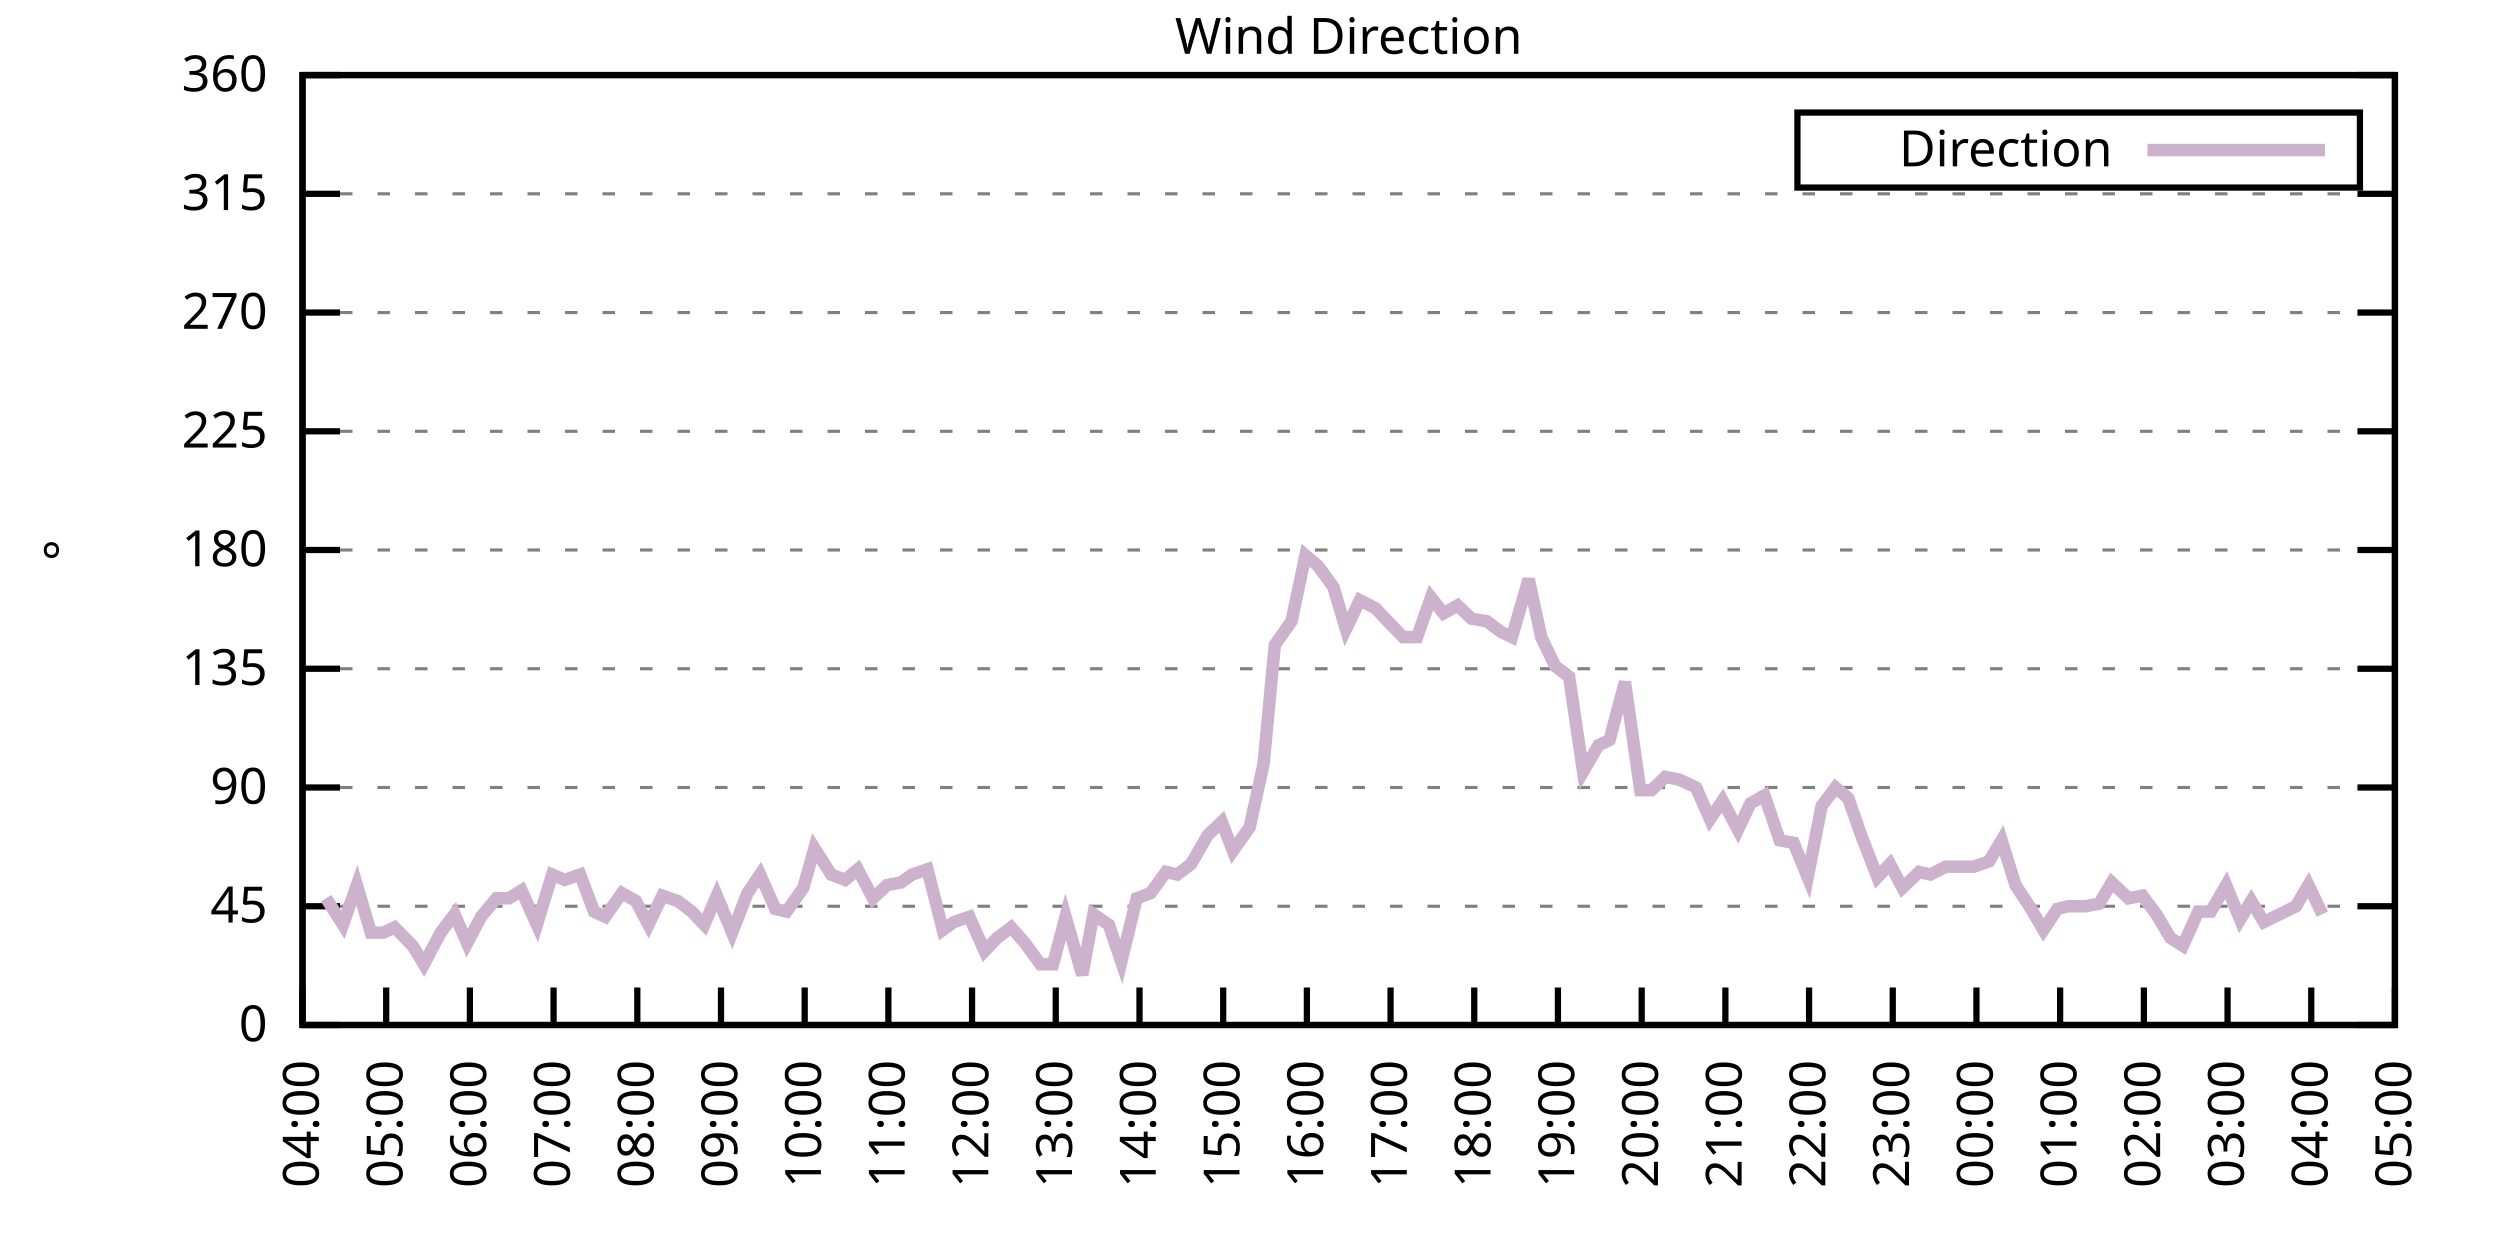
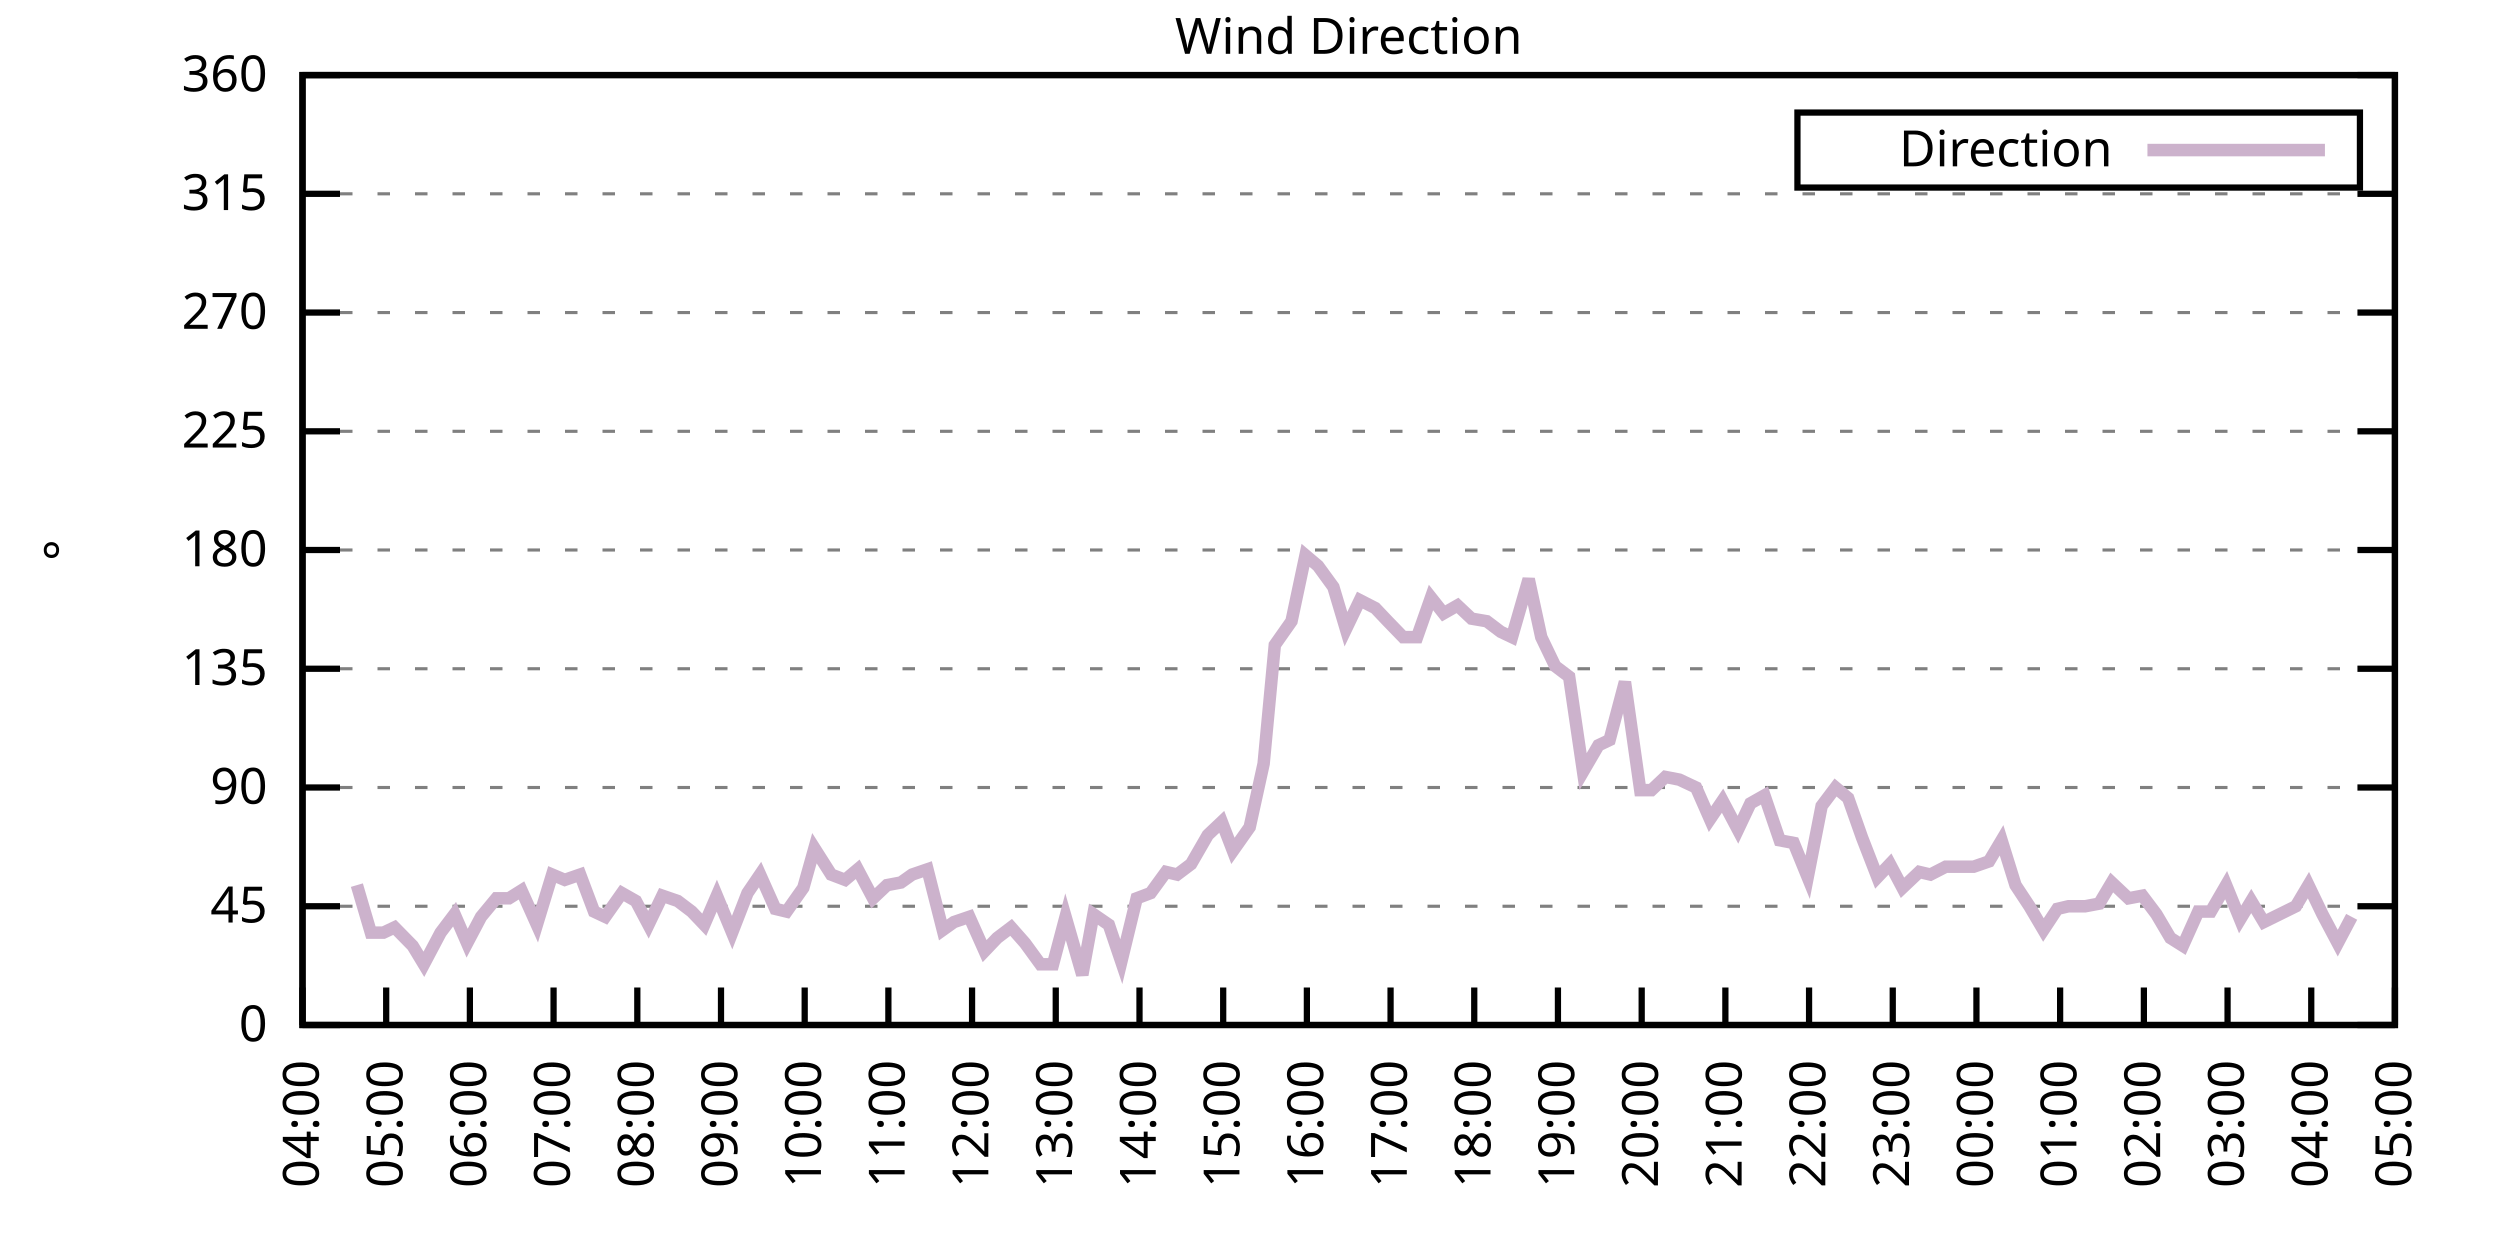
<svg xmlns="http://www.w3.org/2000/svg" xmlns:xlink="http://www.w3.org/1999/xlink" width="400" height="200" viewBox="0 0 400 200">
  <g id="gnuplot_canvas">
    <rect x="0" y="0" width="400" height="200" fill="none" />
    <defs>
      <circle id="gpDot" r="0.5" stroke-width="0.5" stroke="currentColor" />
      <path id="gpPt0" stroke-width="0.333" stroke="currentColor" d="M-1,0 h2 M0,-1 v2" />
      <path id="gpPt1" stroke-width="0.333" stroke="currentColor" d="M-1,-1 L1,1 M1,-1 L-1,1" />
      <path id="gpPt2" stroke-width="0.333" stroke="currentColor" d="M-1,0 L1,0 M0,-1 L0,1 M-1,-1 L1,1 M-1,1 L1,-1" />
      <rect id="gpPt3" stroke-width="0.333" stroke="currentColor" x="-1" y="-1" width="2" height="2" />
      <rect id="gpPt4" stroke-width="0.333" stroke="currentColor" fill="currentColor" x="-1" y="-1" width="2" height="2" />
      <circle id="gpPt5" stroke-width="0.333" stroke="currentColor" cx="0" cy="0" r="1" />
      <use xlink:href="#gpPt5" id="gpPt6" fill="currentColor" stroke="none" />
      <path id="gpPt7" stroke-width="0.333" stroke="currentColor" d="M0,-1.33 L-1.33,0.67 L1.33,0.67 z" />
      <use xlink:href="#gpPt7" id="gpPt8" fill="currentColor" stroke="none" />
      <use xlink:href="#gpPt7" id="gpPt9" stroke="currentColor" transform="rotate(180)" />
      <use xlink:href="#gpPt9" id="gpPt10" fill="currentColor" stroke="none" />
      <use xlink:href="#gpPt3" id="gpPt11" stroke="currentColor" transform="rotate(45)" />
      <use xlink:href="#gpPt11" id="gpPt12" fill="currentColor" stroke="none" />
      <path id="gpPt13" stroke-width="0.333" stroke="currentColor" d="M0,1.330 L1.265,0.411 L0.782,-1.067 L-0.782,-1.076 L-1.265,0.411 z" />
      <use xlink:href="#gpPt13" id="gpPt14" fill="currentColor" stroke="none" />
      <filter id="textbox" filterUnits="objectBoundingBox" x="0" y="0" height="1" width="1">
        <feFlood flood-color="white" flood-opacity="1" result="bgnd" />
        <feComposite in="SourceGraphic" in2="bgnd" operator="atop" />
      </filter>
      <filter id="greybox" filterUnits="objectBoundingBox" x="0" y="0" height="1" width="1">
        <feFlood flood-color="lightgrey" flood-opacity="1" result="grey" />
        <feComposite in="SourceGraphic" in2="grey" operator="atop" />
      </filter>
    </defs>
    <g fill="none" color="white" stroke="currentColor" stroke-width="1.00" stroke-linecap="butt" stroke-linejoin="miter">
</g>
    <g fill="none" color="black" stroke="currentColor" stroke-width="1.00" stroke-linecap="butt" stroke-linejoin="miter">
      <g stroke="none" shape-rendering="crispEdges">
        <polygon fill="rgb(255, 255, 255)" points="48.40,164.00 383.18,164.00 383.18,12.02 48.40,12.02 " />
      </g>
    </g>
    <g fill="none" color="black" stroke="currentColor" stroke-width="1.00" stroke-linecap="butt" stroke-linejoin="miter">
</g>
    <g fill="none" color="black" stroke="black" stroke-width="0.50" stroke-linecap="butt" stroke-linejoin="miter">
</g>
    <g fill="none" color="gray" stroke="currentColor" stroke-width="0.50" stroke-linecap="butt" stroke-linejoin="miter">
      <path stroke="gray" stroke-dasharray="2,4" class="gridline" d="M48.40,164.00 L383.19,164.00  " />
    </g>
    <g fill="none" color="gray" stroke="gray" stroke-width="1.00" stroke-linecap="butt" stroke-linejoin="miter">
</g>
    <g fill="none" color="black" stroke="currentColor" stroke-width="1.00" stroke-linecap="butt" stroke-linejoin="miter">
      <path stroke="black" d="M48.40,164.00 L54.40,164.00 M383.19,164.00 L377.19,164.00  " />
      <g transform="translate(42.80,166.60)" stroke="none" fill="black" font-family="Sans" font-size="8.00" text-anchor="end">
        <text>
          <tspan font-family="Sans"> 0</tspan>
        </text>
      </g>
    </g>
    <g fill="none" color="black" stroke="currentColor" stroke-width="1.00" stroke-linecap="butt" stroke-linejoin="miter">
</g>
    <g fill="none" color="black" stroke="black" stroke-width="0.50" stroke-linecap="butt" stroke-linejoin="miter">
</g>
    <g fill="none" color="gray" stroke="currentColor" stroke-width="0.50" stroke-linecap="butt" stroke-linejoin="miter">
      <path stroke="gray" stroke-dasharray="2,4" class="gridline" d="M48.40,145.00 L383.19,145.00  " />
    </g>
    <g fill="none" color="gray" stroke="gray" stroke-width="1.00" stroke-linecap="butt" stroke-linejoin="miter">
</g>
    <g fill="none" color="black" stroke="currentColor" stroke-width="1.00" stroke-linecap="butt" stroke-linejoin="miter">
      <path stroke="black" d="M48.40,145.00 L54.40,145.00 M383.19,145.00 L377.19,145.00  " />
      <g transform="translate(42.80,147.60)" stroke="none" fill="black" font-family="Sans" font-size="8.00" text-anchor="end">
        <text>
          <tspan font-family="Sans"> 45</tspan>
        </text>
      </g>
    </g>
    <g fill="none" color="black" stroke="currentColor" stroke-width="1.00" stroke-linecap="butt" stroke-linejoin="miter">
</g>
    <g fill="none" color="black" stroke="black" stroke-width="0.50" stroke-linecap="butt" stroke-linejoin="miter">
</g>
    <g fill="none" color="gray" stroke="currentColor" stroke-width="0.50" stroke-linecap="butt" stroke-linejoin="miter">
      <path stroke="gray" stroke-dasharray="2,4" class="gridline" d="M48.40,126.00 L383.19,126.00  " />
    </g>
    <g fill="none" color="gray" stroke="gray" stroke-width="1.00" stroke-linecap="butt" stroke-linejoin="miter">
</g>
    <g fill="none" color="black" stroke="currentColor" stroke-width="1.00" stroke-linecap="butt" stroke-linejoin="miter">
      <path stroke="black" d="M48.40,126.00 L54.40,126.00 M383.19,126.00 L377.19,126.00  " />
      <g transform="translate(42.80,128.60)" stroke="none" fill="black" font-family="Sans" font-size="8.00" text-anchor="end">
        <text>
          <tspan font-family="Sans"> 90</tspan>
        </text>
      </g>
    </g>
    <g fill="none" color="black" stroke="currentColor" stroke-width="1.00" stroke-linecap="butt" stroke-linejoin="miter">
</g>
    <g fill="none" color="black" stroke="black" stroke-width="0.50" stroke-linecap="butt" stroke-linejoin="miter">
</g>
    <g fill="none" color="gray" stroke="currentColor" stroke-width="0.50" stroke-linecap="butt" stroke-linejoin="miter">
      <path stroke="gray" stroke-dasharray="2,4" class="gridline" d="M48.40,107.00 L383.19,107.00  " />
    </g>
    <g fill="none" color="gray" stroke="gray" stroke-width="1.00" stroke-linecap="butt" stroke-linejoin="miter">
</g>
    <g fill="none" color="black" stroke="currentColor" stroke-width="1.00" stroke-linecap="butt" stroke-linejoin="miter">
      <path stroke="black" d="M48.40,107.00 L54.40,107.00 M383.19,107.00 L377.19,107.00  " />
      <g transform="translate(42.80,109.60)" stroke="none" fill="black" font-family="Sans" font-size="8.00" text-anchor="end">
        <text>
          <tspan font-family="Sans"> 135</tspan>
        </text>
      </g>
    </g>
    <g fill="none" color="black" stroke="currentColor" stroke-width="1.00" stroke-linecap="butt" stroke-linejoin="miter">
</g>
    <g fill="none" color="black" stroke="black" stroke-width="0.50" stroke-linecap="butt" stroke-linejoin="miter">
</g>
    <g fill="none" color="gray" stroke="currentColor" stroke-width="0.50" stroke-linecap="butt" stroke-linejoin="miter">
      <path stroke="gray" stroke-dasharray="2,4" class="gridline" d="M48.40,88.00 L383.19,88.00  " />
    </g>
    <g fill="none" color="gray" stroke="gray" stroke-width="1.00" stroke-linecap="butt" stroke-linejoin="miter">
</g>
    <g fill="none" color="black" stroke="currentColor" stroke-width="1.00" stroke-linecap="butt" stroke-linejoin="miter">
      <path stroke="black" d="M48.40,88.00 L54.40,88.00 M383.19,88.00 L377.19,88.00  " />
      <g transform="translate(42.80,90.60)" stroke="none" fill="black" font-family="Sans" font-size="8.00" text-anchor="end">
        <text>
          <tspan font-family="Sans"> 180</tspan>
        </text>
      </g>
    </g>
    <g fill="none" color="black" stroke="currentColor" stroke-width="1.00" stroke-linecap="butt" stroke-linejoin="miter">
</g>
    <g fill="none" color="black" stroke="black" stroke-width="0.50" stroke-linecap="butt" stroke-linejoin="miter">
</g>
    <g fill="none" color="gray" stroke="currentColor" stroke-width="0.50" stroke-linecap="butt" stroke-linejoin="miter">
      <path stroke="gray" stroke-dasharray="2,4" class="gridline" d="M48.40,69.01 L383.19,69.01  " />
    </g>
    <g fill="none" color="gray" stroke="gray" stroke-width="1.00" stroke-linecap="butt" stroke-linejoin="miter">
</g>
    <g fill="none" color="black" stroke="currentColor" stroke-width="1.00" stroke-linecap="butt" stroke-linejoin="miter">
      <path stroke="black" d="M48.40,69.01 L54.40,69.01 M383.19,69.01 L377.19,69.01  " />
      <g transform="translate(42.80,71.61)" stroke="none" fill="black" font-family="Sans" font-size="8.00" text-anchor="end">
        <text>
          <tspan font-family="Sans"> 225</tspan>
        </text>
      </g>
    </g>
    <g fill="none" color="black" stroke="currentColor" stroke-width="1.00" stroke-linecap="butt" stroke-linejoin="miter">
</g>
    <g fill="none" color="black" stroke="black" stroke-width="0.50" stroke-linecap="butt" stroke-linejoin="miter">
</g>
    <g fill="none" color="gray" stroke="currentColor" stroke-width="0.50" stroke-linecap="butt" stroke-linejoin="miter">
      <path stroke="gray" stroke-dasharray="2,4" class="gridline" d="M48.40,50.01 L383.19,50.01  " />
    </g>
    <g fill="none" color="gray" stroke="gray" stroke-width="1.00" stroke-linecap="butt" stroke-linejoin="miter">
</g>
    <g fill="none" color="black" stroke="currentColor" stroke-width="1.00" stroke-linecap="butt" stroke-linejoin="miter">
      <path stroke="black" d="M48.40,50.01 L54.40,50.01 M383.19,50.01 L377.19,50.01  " />
      <g transform="translate(42.80,52.61)" stroke="none" fill="black" font-family="Sans" font-size="8.00" text-anchor="end">
        <text>
          <tspan font-family="Sans"> 270</tspan>
        </text>
      </g>
    </g>
    <g fill="none" color="black" stroke="currentColor" stroke-width="1.00" stroke-linecap="butt" stroke-linejoin="miter">
</g>
    <g fill="none" color="black" stroke="black" stroke-width="0.50" stroke-linecap="butt" stroke-linejoin="miter">
</g>
    <g fill="none" color="gray" stroke="currentColor" stroke-width="0.50" stroke-linecap="butt" stroke-linejoin="miter">
      <path stroke="gray" stroke-dasharray="2,4" class="gridline" d="M48.40,31.01 L383.19,31.01  " />
    </g>
    <g fill="none" color="gray" stroke="gray" stroke-width="1.00" stroke-linecap="butt" stroke-linejoin="miter">
</g>
    <g fill="none" color="black" stroke="currentColor" stroke-width="1.00" stroke-linecap="butt" stroke-linejoin="miter">
      <path stroke="black" d="M48.40,31.01 L54.40,31.01 M383.19,31.01 L377.19,31.01  " />
      <g transform="translate(42.80,33.61)" stroke="none" fill="black" font-family="Sans" font-size="8.00" text-anchor="end">
        <text>
          <tspan font-family="Sans"> 315</tspan>
        </text>
      </g>
    </g>
    <g fill="none" color="black" stroke="currentColor" stroke-width="1.00" stroke-linecap="butt" stroke-linejoin="miter">
</g>
    <g fill="none" color="black" stroke="black" stroke-width="0.50" stroke-linecap="butt" stroke-linejoin="miter">
</g>
    <g fill="none" color="gray" stroke="currentColor" stroke-width="0.50" stroke-linecap="butt" stroke-linejoin="miter">
      <path stroke="gray" stroke-dasharray="2,4" class="gridline" d="M48.40,12.01 L383.19,12.01  " />
    </g>
    <g fill="none" color="gray" stroke="gray" stroke-width="1.00" stroke-linecap="butt" stroke-linejoin="miter">
</g>
    <g fill="none" color="black" stroke="currentColor" stroke-width="1.00" stroke-linecap="butt" stroke-linejoin="miter">
      <path stroke="black" d="M48.40,12.01 L54.40,12.01 M383.19,12.01 L377.19,12.01  " />
      <g transform="translate(42.80,14.61)" stroke="none" fill="black" font-family="Sans" font-size="8.00" text-anchor="end">
        <text>
          <tspan font-family="Sans"> 360</tspan>
        </text>
      </g>
    </g>
    <g fill="none" color="black" stroke="currentColor" stroke-width="1.00" stroke-linecap="butt" stroke-linejoin="miter">
      <path stroke="black" d="M48.40,164.00 L48.40,158.00  " />
      <g transform="translate(51.00,169.60) rotate(270.00)" stroke="none" fill="black" font-family="Sans" font-size="8.00" text-anchor="end">
        <text>
          <tspan font-family="Sans">04:00</tspan>
        </text>
      </g>
    </g>
    <g fill="none" color="black" stroke="currentColor" stroke-width="1.00" stroke-linecap="butt" stroke-linejoin="miter">
      <path stroke="black" d="M61.79,164.00 L61.79,158.00  " />
      <g transform="translate(64.39,169.60) rotate(270.00)" stroke="none" fill="black" font-family="Sans" font-size="8.00" text-anchor="end">
        <text>
          <tspan font-family="Sans">05:00</tspan>
        </text>
      </g>
    </g>
    <g fill="none" color="black" stroke="currentColor" stroke-width="1.00" stroke-linecap="butt" stroke-linejoin="miter">
      <path stroke="black" d="M75.18,164.00 L75.18,158.00  " />
      <g transform="translate(77.78,169.60) rotate(270.00)" stroke="none" fill="black" font-family="Sans" font-size="8.00" text-anchor="end">
        <text>
          <tspan font-family="Sans">06:00</tspan>
        </text>
      </g>
    </g>
    <g fill="none" color="black" stroke="currentColor" stroke-width="1.00" stroke-linecap="butt" stroke-linejoin="miter">
      <path stroke="black" d="M88.57,164.00 L88.57,158.00  " />
      <g transform="translate(91.17,169.60) rotate(270.00)" stroke="none" fill="black" font-family="Sans" font-size="8.00" text-anchor="end">
        <text>
          <tspan font-family="Sans">07:00</tspan>
        </text>
      </g>
    </g>
    <g fill="none" color="black" stroke="currentColor" stroke-width="1.00" stroke-linecap="butt" stroke-linejoin="miter">
      <path stroke="black" d="M101.97,164.00 L101.97,158.00  " />
      <g transform="translate(104.57,169.60) rotate(270.00)" stroke="none" fill="black" font-family="Sans" font-size="8.00" text-anchor="end">
        <text>
          <tspan font-family="Sans">08:00</tspan>
        </text>
      </g>
    </g>
    <g fill="none" color="black" stroke="currentColor" stroke-width="1.00" stroke-linecap="butt" stroke-linejoin="miter">
      <path stroke="black" d="M115.36,164.00 L115.36,158.00  " />
      <g transform="translate(117.96,169.60) rotate(270.00)" stroke="none" fill="black" font-family="Sans" font-size="8.00" text-anchor="end">
        <text>
          <tspan font-family="Sans">09:00</tspan>
        </text>
      </g>
    </g>
    <g fill="none" color="black" stroke="currentColor" stroke-width="1.00" stroke-linecap="butt" stroke-linejoin="miter">
      <path stroke="black" d="M128.75,164.00 L128.75,158.00  " />
      <g transform="translate(131.35,169.60) rotate(270.00)" stroke="none" fill="black" font-family="Sans" font-size="8.00" text-anchor="end">
        <text>
          <tspan font-family="Sans">10:00</tspan>
        </text>
      </g>
    </g>
    <g fill="none" color="black" stroke="currentColor" stroke-width="1.00" stroke-linecap="butt" stroke-linejoin="miter">
      <path stroke="black" d="M142.14,164.00 L142.14,158.00  " />
      <g transform="translate(144.74,169.60) rotate(270.00)" stroke="none" fill="black" font-family="Sans" font-size="8.00" text-anchor="end">
        <text>
          <tspan font-family="Sans">11:00</tspan>
        </text>
      </g>
    </g>
    <g fill="none" color="black" stroke="currentColor" stroke-width="1.00" stroke-linecap="butt" stroke-linejoin="miter">
      <path stroke="black" d="M155.53,164.00 L155.53,158.00  " />
      <g transform="translate(158.13,169.60) rotate(270.00)" stroke="none" fill="black" font-family="Sans" font-size="8.00" text-anchor="end">
        <text>
          <tspan font-family="Sans">12:00</tspan>
        </text>
      </g>
    </g>
    <g fill="none" color="black" stroke="currentColor" stroke-width="1.00" stroke-linecap="butt" stroke-linejoin="miter">
      <path stroke="black" d="M168.92,164.00 L168.92,158.00  " />
      <g transform="translate(171.52,169.60) rotate(270.00)" stroke="none" fill="black" font-family="Sans" font-size="8.00" text-anchor="end">
        <text>
          <tspan font-family="Sans">13:00</tspan>
        </text>
      </g>
    </g>
    <g fill="none" color="black" stroke="currentColor" stroke-width="1.00" stroke-linecap="butt" stroke-linejoin="miter">
      <path stroke="black" d="M182.32,164.00 L182.32,158.00  " />
      <g transform="translate(184.92,169.60) rotate(270.00)" stroke="none" fill="black" font-family="Sans" font-size="8.00" text-anchor="end">
        <text>
          <tspan font-family="Sans">14:00</tspan>
        </text>
      </g>
    </g>
    <g fill="none" color="black" stroke="currentColor" stroke-width="1.00" stroke-linecap="butt" stroke-linejoin="miter">
      <path stroke="black" d="M195.71,164.00 L195.71,158.00  " />
      <g transform="translate(198.31,169.60) rotate(270.00)" stroke="none" fill="black" font-family="Sans" font-size="8.00" text-anchor="end">
        <text>
          <tspan font-family="Sans">15:00</tspan>
        </text>
      </g>
    </g>
    <g fill="none" color="black" stroke="currentColor" stroke-width="1.00" stroke-linecap="butt" stroke-linejoin="miter">
      <path stroke="black" d="M209.10,164.00 L209.10,158.00  " />
      <g transform="translate(211.70,169.60) rotate(270.00)" stroke="none" fill="black" font-family="Sans" font-size="8.00" text-anchor="end">
        <text>
          <tspan font-family="Sans">16:00</tspan>
        </text>
      </g>
    </g>
    <g fill="none" color="black" stroke="currentColor" stroke-width="1.00" stroke-linecap="butt" stroke-linejoin="miter">
      <path stroke="black" d="M222.49,164.00 L222.49,158.00  " />
      <g transform="translate(225.09,169.60) rotate(270.00)" stroke="none" fill="black" font-family="Sans" font-size="8.00" text-anchor="end">
        <text>
          <tspan font-family="Sans">17:00</tspan>
        </text>
      </g>
    </g>
    <g fill="none" color="black" stroke="currentColor" stroke-width="1.00" stroke-linecap="butt" stroke-linejoin="miter">
      <path stroke="black" d="M235.88,164.00 L235.88,158.00  " />
      <g transform="translate(238.48,169.60) rotate(270.00)" stroke="none" fill="black" font-family="Sans" font-size="8.00" text-anchor="end">
        <text>
          <tspan font-family="Sans">18:00</tspan>
        </text>
      </g>
    </g>
    <g fill="none" color="black" stroke="currentColor" stroke-width="1.00" stroke-linecap="butt" stroke-linejoin="miter">
      <path stroke="black" d="M249.27,164.00 L249.27,158.00  " />
      <g transform="translate(251.87,169.60) rotate(270.00)" stroke="none" fill="black" font-family="Sans" font-size="8.00" text-anchor="end">
        <text>
          <tspan font-family="Sans">19:00</tspan>
        </text>
      </g>
    </g>
    <g fill="none" color="black" stroke="currentColor" stroke-width="1.00" stroke-linecap="butt" stroke-linejoin="miter">
      <path stroke="black" d="M262.67,164.00 L262.67,158.00  " />
      <g transform="translate(265.27,169.60) rotate(270.00)" stroke="none" fill="black" font-family="Sans" font-size="8.00" text-anchor="end">
        <text>
          <tspan font-family="Sans">20:00</tspan>
        </text>
      </g>
    </g>
    <g fill="none" color="black" stroke="currentColor" stroke-width="1.00" stroke-linecap="butt" stroke-linejoin="miter">
      <path stroke="black" d="M276.06,164.00 L276.06,158.00  " />
      <g transform="translate(278.66,169.60) rotate(270.00)" stroke="none" fill="black" font-family="Sans" font-size="8.00" text-anchor="end">
        <text>
          <tspan font-family="Sans">21:00</tspan>
        </text>
      </g>
    </g>
    <g fill="none" color="black" stroke="currentColor" stroke-width="1.00" stroke-linecap="butt" stroke-linejoin="miter">
      <path stroke="black" d="M289.45,164.00 L289.45,158.00  " />
      <g transform="translate(292.05,169.60) rotate(270.00)" stroke="none" fill="black" font-family="Sans" font-size="8.00" text-anchor="end">
        <text>
          <tspan font-family="Sans">22:00</tspan>
        </text>
      </g>
    </g>
    <g fill="none" color="black" stroke="currentColor" stroke-width="1.00" stroke-linecap="butt" stroke-linejoin="miter">
      <path stroke="black" d="M302.84,164.00 L302.84,158.00  " />
      <g transform="translate(305.44,169.60) rotate(270.00)" stroke="none" fill="black" font-family="Sans" font-size="8.00" text-anchor="end">
        <text>
          <tspan font-family="Sans">23:00</tspan>
        </text>
      </g>
    </g>
    <g fill="none" color="black" stroke="currentColor" stroke-width="1.00" stroke-linecap="butt" stroke-linejoin="miter">
      <path stroke="black" d="M316.23,164.00 L316.23,158.00  " />
      <g transform="translate(318.83,169.60) rotate(270.00)" stroke="none" fill="black" font-family="Sans" font-size="8.00" text-anchor="end">
        <text>
          <tspan font-family="Sans">00:00</tspan>
        </text>
      </g>
    </g>
    <g fill="none" color="black" stroke="currentColor" stroke-width="1.00" stroke-linecap="butt" stroke-linejoin="miter">
      <path stroke="black" d="M329.62,164.00 L329.62,158.00  " />
      <g transform="translate(332.22,169.60) rotate(270.00)" stroke="none" fill="black" font-family="Sans" font-size="8.00" text-anchor="end">
        <text>
          <tspan font-family="Sans">01:00</tspan>
        </text>
      </g>
    </g>
    <g fill="none" color="black" stroke="currentColor" stroke-width="1.00" stroke-linecap="butt" stroke-linejoin="miter">
      <path stroke="black" d="M343.02,164.00 L343.02,158.00  " />
      <g transform="translate(345.62,169.60) rotate(270.00)" stroke="none" fill="black" font-family="Sans" font-size="8.00" text-anchor="end">
        <text>
          <tspan font-family="Sans">02:00</tspan>
        </text>
      </g>
    </g>
    <g fill="none" color="black" stroke="currentColor" stroke-width="1.00" stroke-linecap="butt" stroke-linejoin="miter">
      <path stroke="black" d="M356.41,164.00 L356.41,158.00  " />
      <g transform="translate(359.01,169.60) rotate(270.00)" stroke="none" fill="black" font-family="Sans" font-size="8.00" text-anchor="end">
        <text>
          <tspan font-family="Sans">03:00</tspan>
        </text>
      </g>
    </g>
    <g fill="none" color="black" stroke="currentColor" stroke-width="1.00" stroke-linecap="butt" stroke-linejoin="miter">
      <path stroke="black" d="M369.80,164.00 L369.80,158.00  " />
      <g transform="translate(372.40,169.60) rotate(270.00)" stroke="none" fill="black" font-family="Sans" font-size="8.00" text-anchor="end">
        <text>
          <tspan font-family="Sans">04:00</tspan>
        </text>
      </g>
    </g>
    <g fill="none" color="black" stroke="currentColor" stroke-width="1.00" stroke-linecap="butt" stroke-linejoin="miter">
      <path stroke="black" d="M383.19,164.00 L383.19,158.00  " />
      <g transform="translate(385.79,169.60) rotate(270.00)" stroke="none" fill="black" font-family="Sans" font-size="8.00" text-anchor="end">
        <text>
          <tspan font-family="Sans">05:00</tspan>
        </text>
      </g>
    </g>
    <g fill="none" color="black" stroke="currentColor" stroke-width="1.00" stroke-linecap="butt" stroke-linejoin="miter">
</g>
    <g fill="none" color="black" stroke="currentColor" stroke-width="1.00" stroke-linecap="butt" stroke-linejoin="miter">
      <path stroke="black" d="M48.40,12.01 L48.40,164.00 L383.19,164.00 L383.19,12.01 L48.40,12.01 Z  " />
    </g>
    <g fill="none" color="black" stroke="currentColor" stroke-width="1.00" stroke-linecap="butt" stroke-linejoin="miter">
</g>
    <g fill="none" color="black" stroke="currentColor" stroke-width="1.00" stroke-linecap="butt" stroke-linejoin="miter">
      <path stroke="black" d="M287.59,30.01 L287.59,18.01 L377.59,18.01 L377.59,30.01 L287.59,30.01 Z  " />
    </g>
    <g id="Wind_direction_plot_1">
      <g fill="none" color="white" stroke="black" stroke-width="2.00" stroke-linecap="butt" stroke-linejoin="miter">
</g>
      <g fill="none" color="black" stroke="currentColor" stroke-width="2.00" stroke-linecap="butt" stroke-linejoin="miter">
        <g transform="translate(337.99,26.61)" stroke="none" fill="black" font-family="Sans" font-size="8.00" text-anchor="end">
          <text>
            <tspan font-family="Sans">Direction</tspan>
          </text>
        </g>
      </g>
      <g fill="none" color="black" stroke="currentColor" stroke-width="2.00" stroke-linecap="butt" stroke-linejoin="miter">
-         <path stroke="rgb(204, 178, 204)" d="M343.59,24.01 L371.99,24.01 M52.19,143.73 L54.87,147.96 L57.10,141.62 L59.34,149.22 L61.35,149.22 L63.13,148.38   L66.03,151.33 L67.82,154.29 L70.50,149.22 L72.73,146.27 L74.74,150.91 L76.97,146.69 L79.42,143.73 L81.43,143.73   L83.44,142.47 L85.90,147.96 L88.35,139.93 L90.36,140.78 L92.82,139.93 L95.05,145.85 L96.83,146.69 L99.51,142.89   L101.74,144.16 L103.75,147.96 L105.98,143.31 L108.44,144.16 L110.67,145.85 L112.68,147.96 L114.69,143.31 L117.14,149.22   L119.60,142.89 L121.61,139.93 L124.06,145.42 L125.85,145.85 L128.53,142.05 L130.31,135.71 L132.99,139.93 L135.22,140.78   L137.23,139.09 L139.69,143.73 L141.92,141.62 L144.15,141.20 L145.94,139.93 L148.39,139.09 L150.85,148.80 L152.63,147.53   L155.09,146.69 L157.54,152.18 L159.55,150.07 L161.78,148.38 L164.01,150.91 L166.47,154.29 L168.48,154.29 L170.49,146.69   L173.17,155.98 L174.95,146.27 L177.41,147.96 L179.41,153.87 L181.87,143.73 L184.10,142.89 L186.56,139.51 L188.34,139.93   L190.57,138.25 L193.25,133.60 L195.48,131.49 L197.27,136.14 L199.95,132.34 L202.18,122.20 L203.97,103.20 L206.64,99.40   L208.88,88.85 L210.88,90.54 L213.34,93.92 L215.35,100.67 L217.58,96.03 L220.04,97.29 L222.04,99.40 L224.50,101.94   L226.73,101.94 L228.96,95.60 L230.97,98.14 L233.20,96.87 L235.44,98.98 L237.89,99.40 L240.12,101.09 L241.91,101.94   L244.59,92.65 L246.60,101.94 L248.83,106.58 L251.06,108.27 L253.29,123.47 L255.75,119.25 L257.53,118.40 L259.99,109.11   L262.44,126.42 L264.23,126.42 L266.46,124.31 L268.69,124.74 L271.37,126.00 L273.60,131.07 L275.61,128.11 L278.07,132.76   L280.07,128.54 L282.31,127.27 L284.76,134.45 L286.99,134.87 L289.23,140.36 L291.46,128.96 L293.69,126.00 L295.70,127.69   L297.93,134.02 L300.39,140.36 L302.39,138.25 L304.40,142.05 L307.08,139.51 L308.87,139.93 L311.32,138.67 L313.33,138.67   L315.79,138.67 L318.24,137.82 L320.25,134.45 L322.48,141.62 L324.71,145.00 L326.95,148.80 L329.18,145.42 L330.96,145.00   L333.64,145.00 L335.87,144.58 L337.88,141.20 L340.56,143.73 L342.79,143.31 L345.02,146.27 L347.26,150.07 L349.26,151.33   L351.72,145.85 L353.73,145.85 L356.18,141.62 L358.42,147.11 L360.20,144.16 L362.21,147.53 L367.34,145.00 L369.35,141.62   L371.58,146.27  " />
+         <path stroke="rgb(204, 178, 204)" d="M343.59,24.01 L371.99,24.01 M57.10,141.62 L59.34,149.22 L61.35,149.22 L63.13,148.38 L66.03,151.33 L67.82,154.29   L70.50,149.22 L72.73,146.27 L74.74,150.91 L76.97,146.69 L79.42,143.73 L81.43,143.73 L83.44,142.47 L85.90,147.96   L88.35,139.93 L90.36,140.78 L92.82,139.93 L95.05,145.85 L96.83,146.69 L99.51,142.89 L101.74,144.16 L103.75,147.96   L105.98,143.31 L108.44,144.16 L110.67,145.85 L112.68,147.96 L114.69,143.31 L117.14,149.22 L119.60,142.89 L121.61,139.93   L124.06,145.42 L125.85,145.85 L128.53,142.05 L130.31,135.71 L132.99,139.93 L135.22,140.78 L137.23,139.09 L139.69,143.73   L141.92,141.62 L144.15,141.20 L145.94,139.93 L148.39,139.09 L150.85,148.80 L152.63,147.53 L155.09,146.69 L157.54,152.18   L159.55,150.07 L161.78,148.38 L164.01,150.91 L166.47,154.29 L168.48,154.29 L170.49,146.69 L173.17,155.98 L174.95,146.27   L177.41,147.96 L179.41,153.87 L181.87,143.73 L184.10,142.89 L186.56,139.51 L188.34,139.93 L190.57,138.25 L193.25,133.60   L195.48,131.49 L197.27,136.14 L199.95,132.34 L202.18,122.20 L203.97,103.20 L206.64,99.40 L208.88,88.85 L210.88,90.54   L213.34,93.92 L215.35,100.67 L217.58,96.03 L220.04,97.29 L222.04,99.40 L224.50,101.94 L226.73,101.94 L228.96,95.60   L230.97,98.14 L233.20,96.87 L235.44,98.98 L237.89,99.40 L240.12,101.09 L241.91,101.94 L244.59,92.65 L246.60,101.94   L248.83,106.58 L251.06,108.27 L253.29,123.47 L255.75,119.25 L257.53,118.40 L259.99,109.11 L262.44,126.42 L264.23,126.42   L266.46,124.31 L268.69,124.74 L271.37,126.00 L273.60,131.07 L275.61,128.11 L278.07,132.76 L280.07,128.54 L282.31,127.27   L284.76,134.45 L286.99,134.87 L289.23,140.36 L291.46,128.96 L293.69,126.00 L295.70,127.69 L297.93,134.02 L300.39,140.36   L302.39,138.25 L304.40,142.05 L307.08,139.51 L308.87,139.93 L311.32,138.67 L313.33,138.67 L315.79,138.67 L318.24,137.82   L320.25,134.45 L322.48,141.62 L324.71,145.00 L326.95,148.80 L329.18,145.42 L330.96,145.00 L333.64,145.00 L335.87,144.58   L337.88,141.20 L340.56,143.73 L342.79,143.31 L345.02,146.27 L347.26,150.07 L349.26,151.33 L351.72,145.85 L353.73,145.85   L356.18,141.62 L358.42,147.11 L360.20,144.16 L362.21,147.53 L367.34,145.00 L369.35,141.62 L371.58,146.27 L374.04,150.91   L376.27,146.69  " />
      </g>
    </g>
    <g fill="none" color="black" stroke="currentColor" stroke-width="2.00" stroke-linecap="butt" stroke-linejoin="miter">
</g>
    <g fill="none" color="black" stroke="black" stroke-width="1.00" stroke-linecap="butt" stroke-linejoin="miter">
</g>
    <g fill="none" color="black" stroke="currentColor" stroke-width="1.00" stroke-linecap="butt" stroke-linejoin="miter">
      <path stroke="black" d="M48.40,12.01 L48.40,164.00 L383.19,164.00 L383.19,12.01 L48.40,12.01 Z  " />
      <g transform="translate(12.80,88.01) rotate(270.00)" stroke="none" fill="black" font-family="Sans" font-size="8.00" text-anchor="middle">
        <text>
          <tspan font-family="Sans">°</tspan>
        </text>
      </g>
    </g>
    <g fill="none" color="black" stroke="currentColor" stroke-width="1.00" stroke-linecap="butt" stroke-linejoin="miter">
</g>
    <g fill="none" color="black" stroke="currentColor" stroke-width="1.00" stroke-linecap="butt" stroke-linejoin="miter">
      <g transform="translate(215.79,8.61)" stroke="none" fill="black" font-family="Sans" font-size="8.00" text-anchor="middle">
        <text>
          <tspan font-family="Sans">Wind Direction</tspan>
        </text>
      </g>
    </g>
    <g fill="none" color="black" stroke="currentColor" stroke-width="1.00" stroke-linecap="butt" stroke-linejoin="miter">
</g>
  </g>
</svg>
